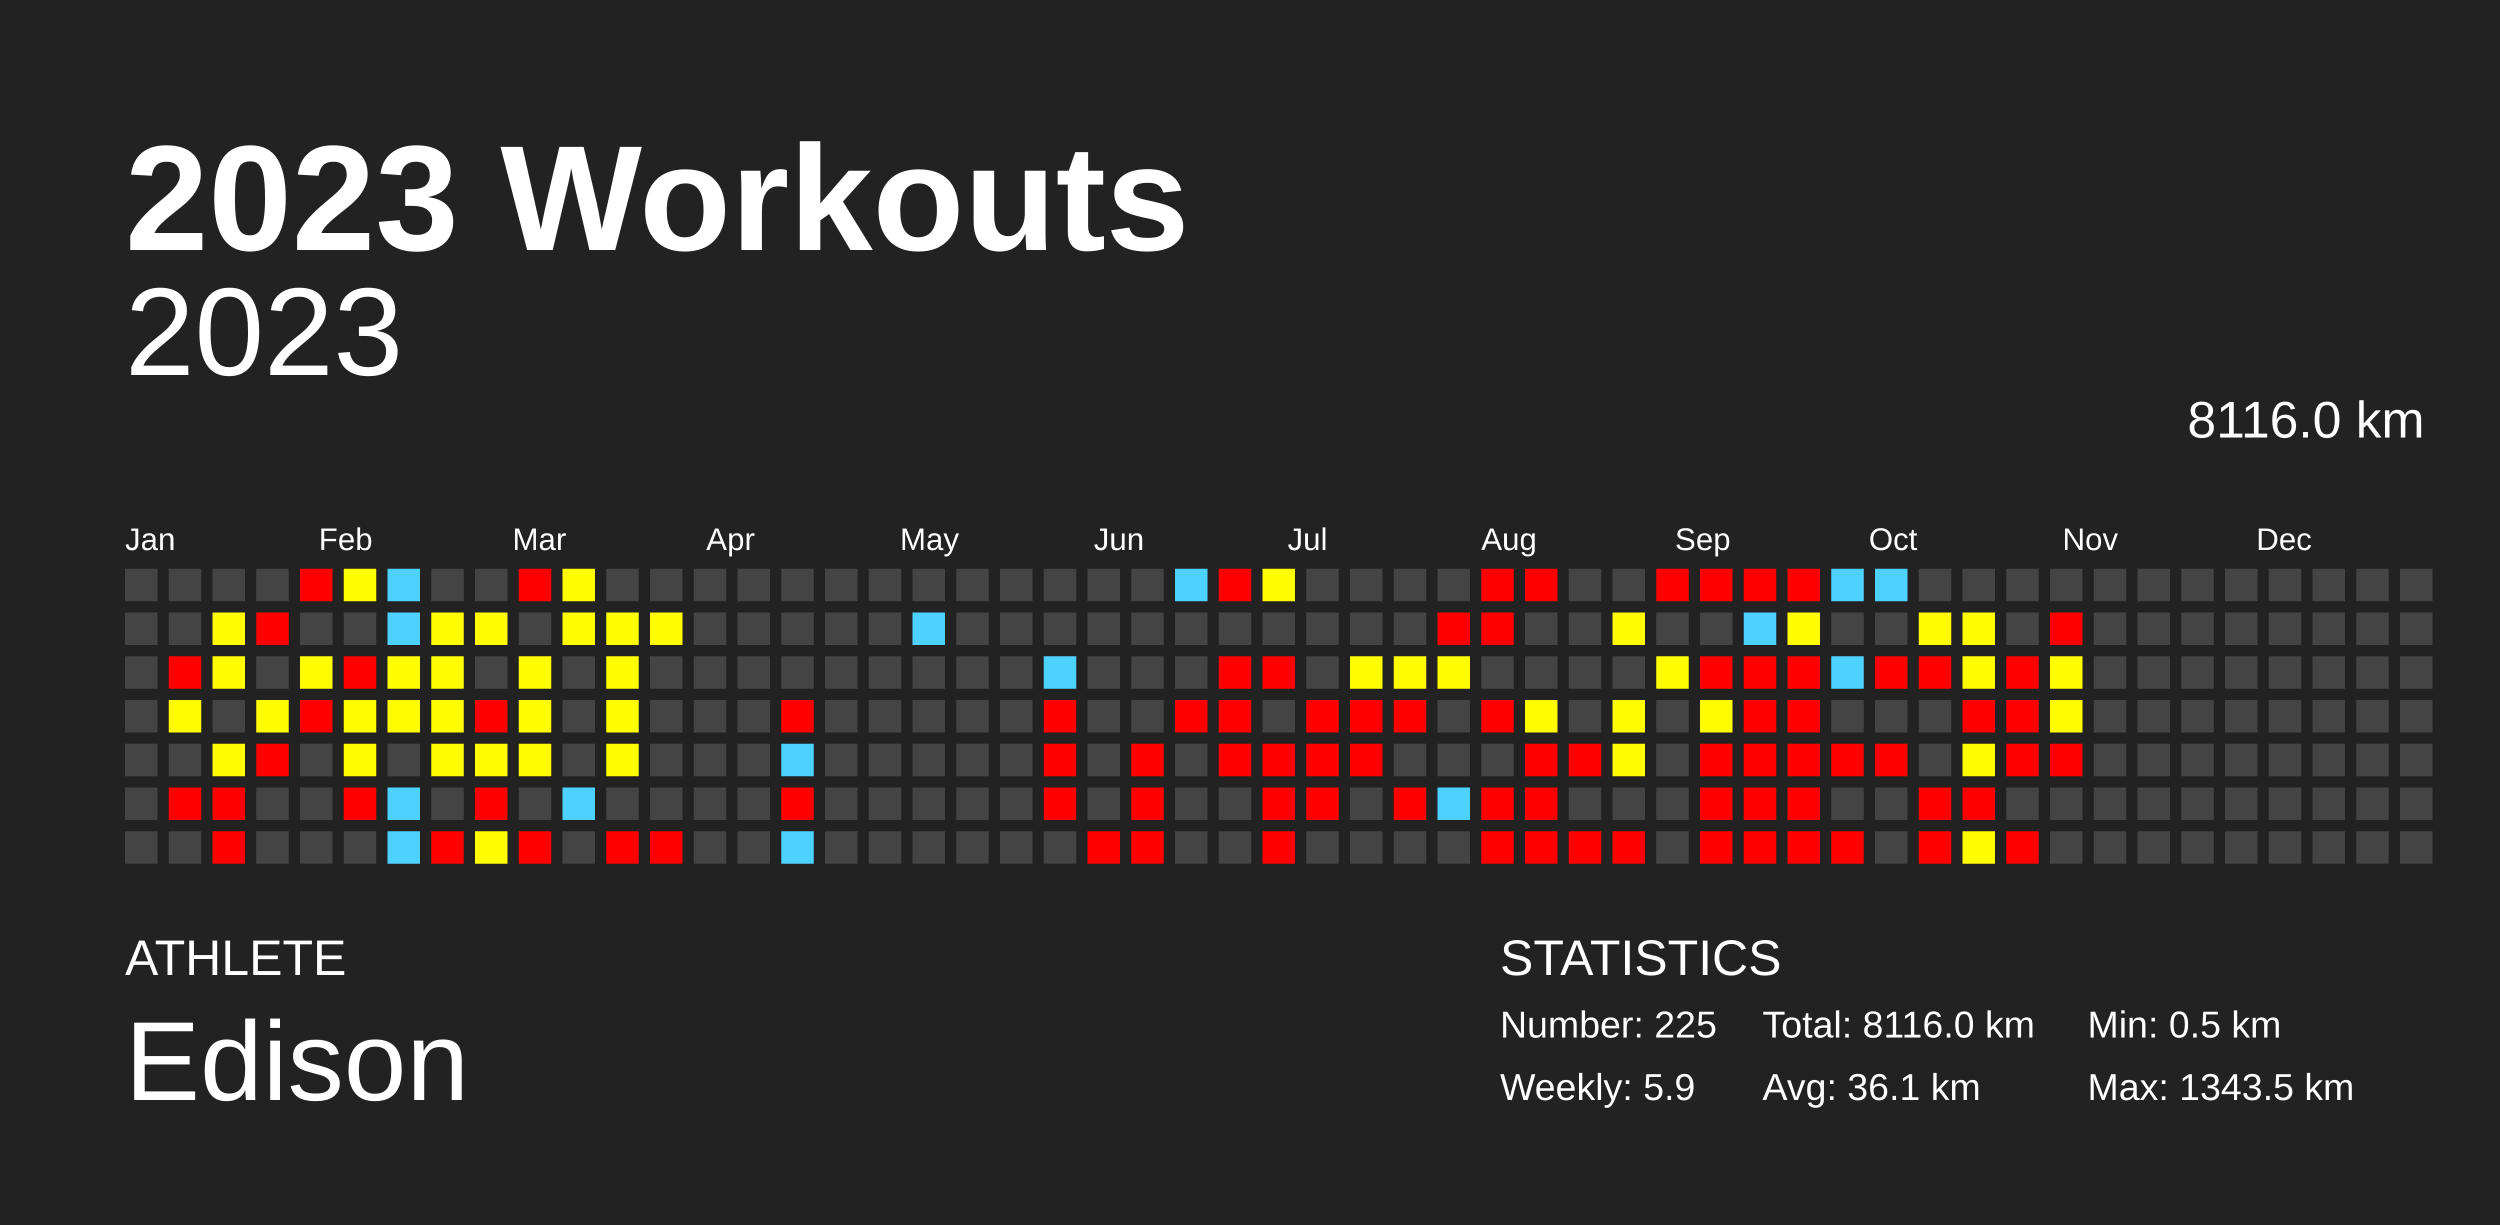
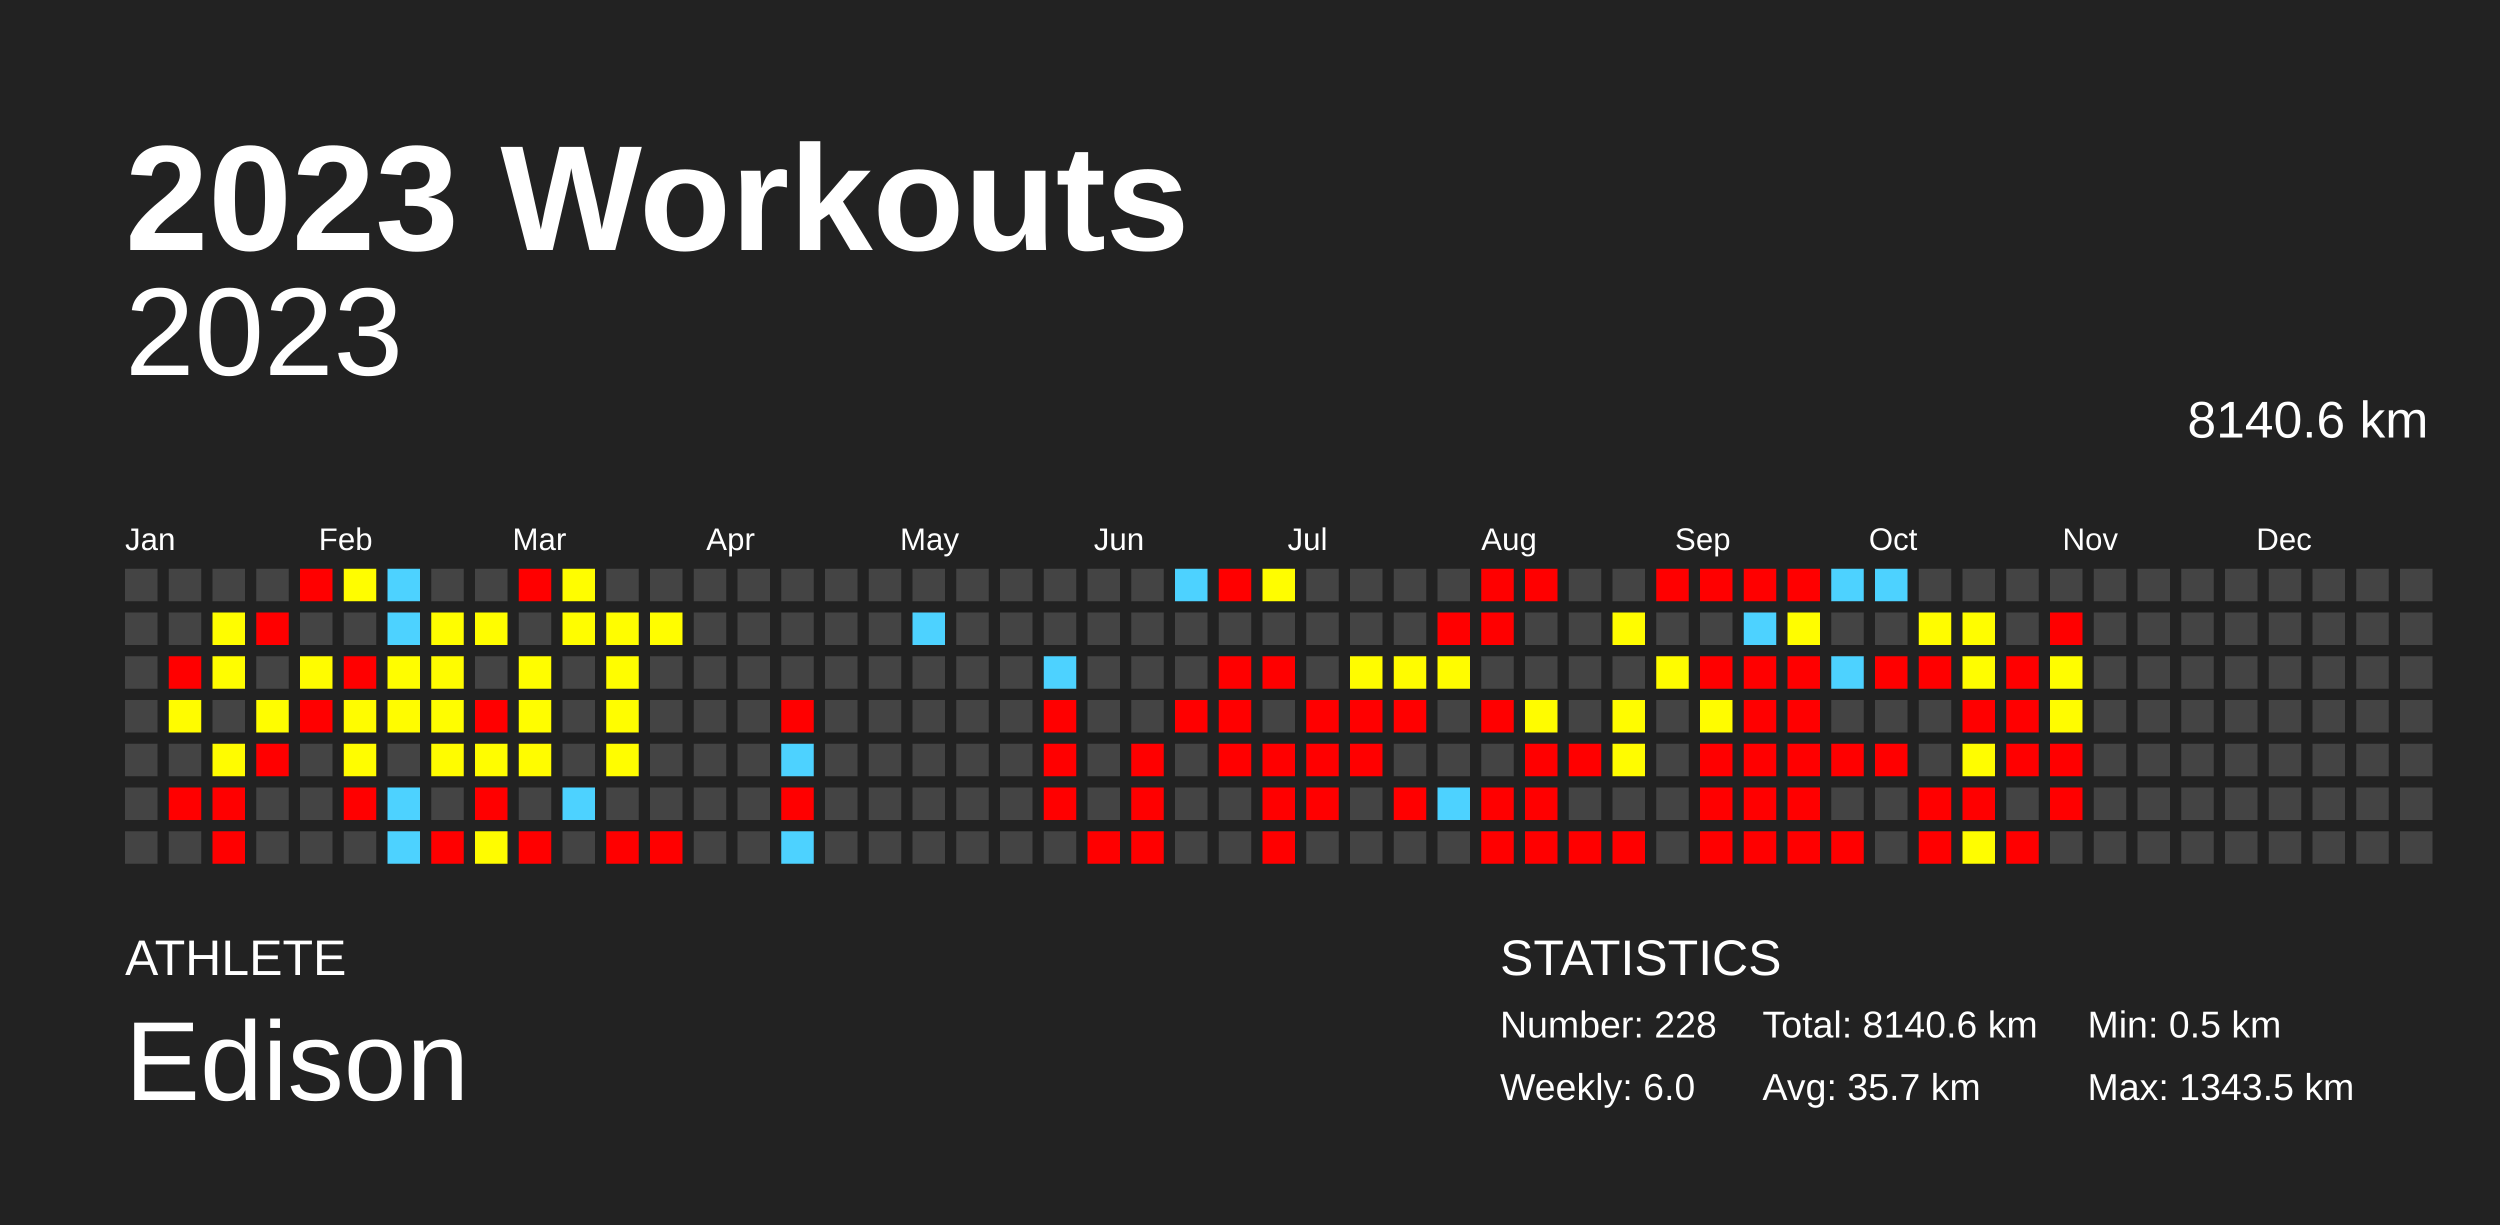
<svg xmlns="http://www.w3.org/2000/svg" baseProfile="full" height="98mm" version="1.1" viewBox="0,0,200,98" width="200mm">
  <defs />
  <rect fill="#222222" height="98" width="200" x="0" y="0" />
  <text fill="#FFFFFF" style="font-size:12px; font-family:Arial; font-weight:bold;" x="10" y="20">2023 Workouts</text>
  <text fill="#FFFFFF" style="font-size:4px; font-family:Arial" x="10" y="78">ATHLETE</text>
  <text fill="#FFFFFF" style="font-size:9px; font-family:Arial" x="10" y="88">Edison</text>
  <text fill="#FFFFFF" style="font-size:4px; font-family:Arial" x="120" y="78">STATISTICS</text>
-   <text fill="#FFFFFF" style="font-size:3px; font-family:Arial" x="120" y="83">Number: 225</text>
-   <text fill="#FFFFFF" style="font-size:3px; font-family:Arial" x="120" y="88">Weekly: 5.9</text>
-   <text fill="#FFFFFF" style="font-size:3px; font-family:Arial" x="141" y="83">Total: 8116.0 km</text>
-   <text fill="#FFFFFF" style="font-size:3px; font-family:Arial" x="141" y="88">Avg: 36.1 km</text>
+   <text fill="#FFFFFF" style="font-size:3px; font-family:Arial" x="120" y="83">Number: 228</text>
+   <text fill="#FFFFFF" style="font-size:3px; font-family:Arial" x="120" y="88">Weekly: 6.0</text>
+   <text fill="#FFFFFF" style="font-size:3px; font-family:Arial" x="141" y="83">Total: 8140.6 km</text>
+   <text fill="#FFFFFF" style="font-size:3px; font-family:Arial" x="141" y="88">Avg: 35.7 km</text>
  <text fill="#FFFFFF" style="font-size:3px; font-family:Arial" x="167" y="83">Min: 0.5 km</text>
  <text fill="#FFFFFF" style="font-size:3px; font-family:Arial" x="167" y="88">Max: 1343.5 km</text>
  <text alignment-baseline="hanging" fill="#FFFFFF" style="font-size:10.0px; font-family:Arial;" x="10" y="30">2023</text>
-   <text alignment-baseline="hanging" fill="#FFFFFF" style="font-size:4.125px; font-family:Arial;" x="175" y="35">8116.0 km</text>
+   <text alignment-baseline="hanging" fill="#FFFFFF" style="font-size:4.125px; font-family:Arial;" x="175" y="35">8140.6 km</text>
  <text fill="#FFFFFF" style="font-size:2.5px; font-family:Arial" x="10.0" y="44">Jan</text>
  <text fill="#FFFFFF" style="font-size:2.5px; font-family:Arial" x="25.5" y="44">Feb</text>
  <text fill="#FFFFFF" style="font-size:2.5px; font-family:Arial" x="41.0" y="44">Mar</text>
  <text fill="#FFFFFF" style="font-size:2.5px; font-family:Arial" x="56.5" y="44">Apr</text>
  <text fill="#FFFFFF" style="font-size:2.5px; font-family:Arial" x="72.0" y="44">May</text>
  <text fill="#FFFFFF" style="font-size:2.5px; font-family:Arial" x="87.5" y="44">Jun</text>
  <text fill="#FFFFFF" style="font-size:2.5px; font-family:Arial" x="103.0" y="44">Jul</text>
  <text fill="#FFFFFF" style="font-size:2.5px; font-family:Arial" x="118.5" y="44">Aug</text>
  <text fill="#FFFFFF" style="font-size:2.5px; font-family:Arial" x="134.0" y="44">Sep</text>
  <text fill="#FFFFFF" style="font-size:2.5px; font-family:Arial" x="149.5" y="44">Oct</text>
  <text fill="#FFFFFF" style="font-size:2.5px; font-family:Arial" x="165.0" y="44">Nov</text>
  <text fill="#FFFFFF" style="font-size:2.5px; font-family:Arial" x="180.5" y="44">Dec</text>
  <rect fill="#444444" height="2.6" width="2.6" x="10.0" y="45.5" />
  <rect fill="#444444" height="2.6" width="2.6" x="10.0" y="49.0" />
  <rect fill="#444444" height="2.6" width="2.6" x="10.0" y="52.5" />
  <rect fill="#444444" height="2.6" width="2.6" x="10.0" y="56.0" />
  <rect fill="#444444" height="2.6" width="2.6" x="10.0" y="59.5" />
  <rect fill="#444444" height="2.6" width="2.6" x="10.0" y="63.0" />
  <rect fill="#444444" height="2.6" width="2.6" x="10.0" y="66.5" />
  <rect fill="#444444" height="2.6" width="2.6" x="13.5" y="45.5" />
  <rect fill="#444444" height="2.6" width="2.6" x="13.5" y="49.0" />
  <rect fill="red" height="2.6" width="2.6" x="13.5" y="52.5" />
  <rect fill="#fffc00" height="2.6" width="2.6" x="13.5" y="56.0" />
  <rect fill="#444444" height="2.6" width="2.6" x="13.5" y="59.5" />
  <rect fill="red" height="2.6" width="2.6" x="13.5" y="63.0" />
  <rect fill="#444444" height="2.6" width="2.6" x="13.5" y="66.5" />
  <rect fill="#444444" height="2.6" width="2.6" x="17.0" y="45.5" />
  <rect fill="#fffd00" height="2.6" width="2.6" x="17.0" y="49.0" />
  <rect fill="#fffd00" height="2.6" width="2.6" x="17.0" y="52.5" />
  <rect fill="#444444" height="2.6" width="2.6" x="17.0" y="56.0" />
  <rect fill="#fffc00" height="2.6" width="2.6" x="17.0" y="59.5" />
  <rect fill="red" height="2.6" width="2.6" x="17.0" y="63.0" />
  <rect fill="red" height="2.6" width="2.6" x="17.0" y="66.5" />
  <rect fill="#444444" height="2.6" width="2.6" x="20.5" y="45.5" />
  <rect fill="red" height="2.6" width="2.6" x="20.5" y="49.0" />
  <rect fill="#444444" height="2.6" width="2.6" x="20.5" y="52.5" />
  <rect fill="#fffd00" height="2.6" width="2.6" x="20.5" y="56.0" />
  <rect fill="red" height="2.6" width="2.6" x="20.5" y="59.5" />
  <rect fill="#444444" height="2.6" width="2.6" x="20.5" y="63.0" />
  <rect fill="#444444" height="2.6" width="2.6" x="20.5" y="66.5" />
  <rect fill="red" height="2.6" width="2.6" x="24.0" y="45.5" />
  <rect fill="#444444" height="2.6" width="2.6" x="24.0" y="49.0" />
  <rect fill="#fffc00" height="2.6" width="2.6" x="24.0" y="52.5" />
  <rect fill="red" height="2.6" width="2.6" x="24.0" y="56.0" />
  <rect fill="#444444" height="2.6" width="2.6" x="24.0" y="59.5" />
  <rect fill="#444444" height="2.6" width="2.6" x="24.0" y="63.0" />
  <rect fill="#444444" height="2.6" width="2.6" x="24.0" y="66.5" />
  <rect fill="#fffd00" height="2.6" width="2.6" x="27.5" y="45.5" />
  <rect fill="#444444" height="2.6" width="2.6" x="27.5" y="49.0" />
  <rect fill="red" height="2.6" width="2.6" x="27.5" y="52.5" />
  <rect fill="#fffc00" height="2.6" width="2.6" x="27.5" y="56.0" />
  <rect fill="#fffd00" height="2.6" width="2.6" x="27.5" y="59.5" />
  <rect fill="red" height="2.6" width="2.6" x="27.5" y="63.0" />
  <rect fill="#444444" height="2.6" width="2.6" x="27.5" y="66.5" />
  <rect fill="#4dd2ff" height="2.6" width="2.6" x="31.0" y="45.5" />
  <rect fill="#4dd2ff" height="2.6" width="2.6" x="31.0" y="49.0" />
  <rect fill="#fffd00" height="2.6" width="2.6" x="31.0" y="52.5" />
  <rect fill="#fffc00" height="2.6" width="2.6" x="31.0" y="56.0" />
  <rect fill="#444444" height="2.6" width="2.6" x="31.0" y="59.5" />
  <rect fill="#4dd2ff" height="2.6" width="2.6" x="31.0" y="63.0" />
  <rect fill="#4dd2ff" height="2.6" width="2.6" x="31.0" y="66.5" />
  <rect fill="#444444" height="2.6" width="2.6" x="34.5" y="45.5" />
  <rect fill="#fffd00" height="2.6" width="2.6" x="34.5" y="49.0" />
  <rect fill="#fffc00" height="2.6" width="2.6" x="34.5" y="52.5" />
  <rect fill="#fffd00" height="2.6" width="2.6" x="34.5" y="56.0" />
  <rect fill="#fffc00" height="2.6" width="2.6" x="34.5" y="59.5" />
  <rect fill="#444444" height="2.6" width="2.6" x="34.5" y="63.0" />
  <rect fill="red" height="2.6" width="2.6" x="34.5" y="66.5" />
  <rect fill="#444444" height="2.6" width="2.6" x="38.0" y="45.5" />
  <rect fill="#fffd00" height="2.6" width="2.6" x="38.0" y="49.0" />
  <rect fill="#444444" height="2.6" width="2.6" x="38.0" y="52.5" />
  <rect fill="red" height="2.6" width="2.6" x="38.0" y="56.0" />
  <rect fill="#fffd00" height="2.6" width="2.6" x="38.0" y="59.5" />
  <rect fill="red" height="2.6" width="2.6" x="38.0" y="63.0" />
  <rect fill="#fffc00" height="2.6" width="2.6" x="38.0" y="66.5" />
  <rect fill="red" height="2.6" width="2.6" x="41.5" y="45.5" />
  <rect fill="#444444" height="2.6" width="2.6" x="41.5" y="49.0" />
  <rect fill="#fffd00" height="2.6" width="2.6" x="41.5" y="52.5" />
  <rect fill="#fffd00" height="2.6" width="2.6" x="41.5" y="56.0" />
  <rect fill="#fffc00" height="2.6" width="2.6" x="41.5" y="59.5" />
  <rect fill="#444444" height="2.6" width="2.6" x="41.5" y="63.0" />
  <rect fill="red" height="2.6" width="2.6" x="41.5" y="66.5" />
  <rect fill="#fffd00" height="2.6" width="2.6" x="45.0" y="45.5" />
  <rect fill="#fffd00" height="2.6" width="2.6" x="45.0" y="49.0" />
  <rect fill="#444444" height="2.6" width="2.6" x="45.0" y="52.5" />
  <rect fill="#444444" height="2.6" width="2.6" x="45.0" y="56.0" />
  <rect fill="#444444" height="2.6" width="2.6" x="45.0" y="59.5" />
  <rect fill="#4dd2ff" height="2.6" width="2.6" x="45.0" y="63.0" />
  <rect fill="#444444" height="2.6" width="2.6" x="45.0" y="66.5" />
  <rect fill="#444444" height="2.6" width="2.6" x="48.5" y="45.5" />
  <rect fill="#fffd00" height="2.6" width="2.6" x="48.5" y="49.0" />
  <rect fill="#fffd00" height="2.6" width="2.6" x="48.5" y="52.5" />
  <rect fill="#fffd00" height="2.6" width="2.6" x="48.5" y="56.0" />
  <rect fill="#fffd00" height="2.6" width="2.6" x="48.5" y="59.5" />
  <rect fill="#444444" height="2.6" width="2.6" x="48.5" y="63.0" />
  <rect fill="red" height="2.6" width="2.6" x="48.5" y="66.5" />
  <rect fill="#444444" height="2.6" width="2.6" x="52.0" y="45.5" />
  <rect fill="#fffd00" height="2.6" width="2.6" x="52.0" y="49.0" />
  <rect fill="#444444" height="2.6" width="2.6" x="52.0" y="52.5" />
  <rect fill="#444444" height="2.6" width="2.6" x="52.0" y="56.0" />
  <rect fill="#444444" height="2.6" width="2.6" x="52.0" y="59.5" />
  <rect fill="#444444" height="2.6" width="2.6" x="52.0" y="63.0" />
  <rect fill="red" height="2.6" width="2.6" x="52.0" y="66.5" />
  <rect fill="#444444" height="2.6" width="2.6" x="55.5" y="45.5" />
  <rect fill="#444444" height="2.6" width="2.6" x="55.5" y="49.0" />
  <rect fill="#444444" height="2.6" width="2.6" x="55.5" y="52.5" />
  <rect fill="#444444" height="2.6" width="2.6" x="55.5" y="56.0" />
  <rect fill="#444444" height="2.6" width="2.6" x="55.5" y="59.5" />
  <rect fill="#444444" height="2.6" width="2.6" x="55.5" y="63.0" />
  <rect fill="#444444" height="2.6" width="2.6" x="55.5" y="66.5" />
  <rect fill="#444444" height="2.6" width="2.6" x="59.0" y="45.5" />
  <rect fill="#444444" height="2.6" width="2.6" x="59.0" y="49.0" />
  <rect fill="#444444" height="2.6" width="2.6" x="59.0" y="52.5" />
  <rect fill="#444444" height="2.6" width="2.6" x="59.0" y="56.0" />
  <rect fill="#444444" height="2.6" width="2.6" x="59.0" y="59.5" />
  <rect fill="#444444" height="2.6" width="2.6" x="59.0" y="63.0" />
  <rect fill="#444444" height="2.6" width="2.6" x="59.0" y="66.5" />
  <rect fill="#444444" height="2.6" width="2.6" x="62.5" y="45.5" />
  <rect fill="#444444" height="2.6" width="2.6" x="62.5" y="49.0" />
  <rect fill="#444444" height="2.6" width="2.6" x="62.5" y="52.5" />
  <rect fill="red" height="2.6" width="2.6" x="62.5" y="56.0" />
  <rect fill="#4dd2ff" height="2.6" width="2.6" x="62.5" y="59.5" />
  <rect fill="red" height="2.6" width="2.6" x="62.5" y="63.0" />
  <rect fill="#4dd2ff" height="2.6" width="2.6" x="62.5" y="66.5" />
  <rect fill="#444444" height="2.6" width="2.6" x="66.0" y="45.5" />
  <rect fill="#444444" height="2.6" width="2.6" x="66.0" y="49.0" />
  <rect fill="#444444" height="2.6" width="2.6" x="66.0" y="52.5" />
  <rect fill="#444444" height="2.6" width="2.6" x="66.0" y="56.0" />
  <rect fill="#444444" height="2.6" width="2.6" x="66.0" y="59.5" />
  <rect fill="#444444" height="2.6" width="2.6" x="66.0" y="63.0" />
  <rect fill="#444444" height="2.6" width="2.6" x="66.0" y="66.5" />
  <rect fill="#444444" height="2.6" width="2.6" x="69.5" y="45.5" />
  <rect fill="#444444" height="2.6" width="2.6" x="69.5" y="49.0" />
  <rect fill="#444444" height="2.6" width="2.6" x="69.5" y="52.5" />
  <rect fill="#444444" height="2.6" width="2.6" x="69.5" y="56.0" />
  <rect fill="#444444" height="2.6" width="2.6" x="69.5" y="59.5" />
  <rect fill="#444444" height="2.6" width="2.6" x="69.5" y="63.0" />
  <rect fill="#444444" height="2.6" width="2.6" x="69.5" y="66.5" />
  <rect fill="#444444" height="2.6" width="2.6" x="73.0" y="45.5" />
  <rect fill="#4dd2ff" height="2.6" width="2.6" x="73.0" y="49.0" />
  <rect fill="#444444" height="2.6" width="2.6" x="73.0" y="52.5" />
  <rect fill="#444444" height="2.6" width="2.6" x="73.0" y="56.0" />
  <rect fill="#444444" height="2.6" width="2.6" x="73.0" y="59.5" />
  <rect fill="#444444" height="2.6" width="2.6" x="73.0" y="63.0" />
  <rect fill="#444444" height="2.6" width="2.6" x="73.0" y="66.5" />
  <rect fill="#444444" height="2.6" width="2.6" x="76.5" y="45.5" />
  <rect fill="#444444" height="2.6" width="2.6" x="76.5" y="49.0" />
  <rect fill="#444444" height="2.6" width="2.6" x="76.5" y="52.5" />
  <rect fill="#444444" height="2.6" width="2.6" x="76.5" y="56.0" />
  <rect fill="#444444" height="2.6" width="2.6" x="76.5" y="59.5" />
  <rect fill="#444444" height="2.6" width="2.6" x="76.5" y="63.0" />
  <rect fill="#444444" height="2.6" width="2.6" x="76.5" y="66.5" />
  <rect fill="#444444" height="2.6" width="2.6" x="80.0" y="45.5" />
  <rect fill="#444444" height="2.6" width="2.6" x="80.0" y="49.0" />
  <rect fill="#444444" height="2.6" width="2.6" x="80.0" y="52.5" />
  <rect fill="#444444" height="2.6" width="2.6" x="80.0" y="56.0" />
  <rect fill="#444444" height="2.6" width="2.6" x="80.0" y="59.5" />
  <rect fill="#444444" height="2.6" width="2.6" x="80.0" y="63.0" />
  <rect fill="#444444" height="2.6" width="2.6" x="80.0" y="66.5" />
  <rect fill="#444444" height="2.6" width="2.6" x="83.5" y="45.5" />
  <rect fill="#444444" height="2.6" width="2.6" x="83.5" y="49.0" />
  <rect fill="#4dd2ff" height="2.6" width="2.6" x="83.5" y="52.5" />
  <rect fill="red" height="2.6" width="2.6" x="83.5" y="56.0" />
  <rect fill="red" height="2.6" width="2.6" x="83.5" y="59.5" />
  <rect fill="red" height="2.6" width="2.6" x="83.5" y="63.0" />
  <rect fill="#444444" height="2.6" width="2.6" x="83.5" y="66.5" />
  <rect fill="#444444" height="2.6" width="2.6" x="87.0" y="45.5" />
  <rect fill="#444444" height="2.6" width="2.6" x="87.0" y="49.0" />
  <rect fill="#444444" height="2.6" width="2.6" x="87.0" y="52.5" />
  <rect fill="#444444" height="2.6" width="2.6" x="87.0" y="56.0" />
  <rect fill="#444444" height="2.6" width="2.6" x="87.0" y="59.5" />
  <rect fill="#444444" height="2.6" width="2.6" x="87.0" y="63.0" />
  <rect fill="red" height="2.6" width="2.6" x="87.0" y="66.5" />
  <rect fill="#444444" height="2.6" width="2.6" x="90.5" y="45.5" />
  <rect fill="#444444" height="2.6" width="2.6" x="90.5" y="49.0" />
  <rect fill="#444444" height="2.6" width="2.6" x="90.5" y="52.5" />
  <rect fill="#444444" height="2.6" width="2.6" x="90.5" y="56.0" />
  <rect fill="red" height="2.6" width="2.6" x="90.5" y="59.5" />
  <rect fill="red" height="2.6" width="2.6" x="90.5" y="63.0" />
  <rect fill="red" height="2.6" width="2.6" x="90.5" y="66.5" />
  <rect fill="#4dd2ff" height="2.6" width="2.6" x="94.0" y="45.5" />
  <rect fill="#444444" height="2.6" width="2.6" x="94.0" y="49.0" />
  <rect fill="#444444" height="2.6" width="2.6" x="94.0" y="52.5" />
  <rect fill="red" height="2.6" width="2.6" x="94.0" y="56.0" />
  <rect fill="#444444" height="2.6" width="2.6" x="94.0" y="59.5" />
  <rect fill="#444444" height="2.6" width="2.6" x="94.0" y="63.0" />
  <rect fill="#444444" height="2.6" width="2.6" x="94.0" y="66.5" />
  <rect fill="red" height="2.6" width="2.6" x="97.5" y="45.5" />
  <rect fill="#444444" height="2.6" width="2.6" x="97.5" y="49.0" />
  <rect fill="red" height="2.6" width="2.6" x="97.5" y="52.5" />
  <rect fill="red" height="2.6" width="2.6" x="97.5" y="56.0" />
  <rect fill="red" height="2.6" width="2.6" x="97.5" y="59.5" />
  <rect fill="#444444" height="2.6" width="2.6" x="97.5" y="63.0" />
  <rect fill="#444444" height="2.6" width="2.6" x="97.5" y="66.5" />
  <rect fill="#fffd00" height="2.6" width="2.6" x="101.0" y="45.5" />
  <rect fill="#444444" height="2.6" width="2.6" x="101.0" y="49.0" />
  <rect fill="red" height="2.6" width="2.6" x="101.0" y="52.5" />
  <rect fill="#444444" height="2.6" width="2.6" x="101.0" y="56.0" />
  <rect fill="red" height="2.6" width="2.6" x="101.0" y="59.5" />
  <rect fill="red" height="2.6" width="2.6" x="101.0" y="63.0" />
  <rect fill="red" height="2.6" width="2.6" x="101.0" y="66.5" />
  <rect fill="#444444" height="2.6" width="2.6" x="104.5" y="45.5" />
  <rect fill="#444444" height="2.6" width="2.6" x="104.5" y="49.0" />
  <rect fill="#444444" height="2.6" width="2.6" x="104.5" y="52.5" />
  <rect fill="red" height="2.6" width="2.6" x="104.5" y="56.0" />
  <rect fill="red" height="2.6" width="2.6" x="104.5" y="59.5" />
  <rect fill="red" height="2.6" width="2.6" x="104.5" y="63.0" />
  <rect fill="#444444" height="2.6" width="2.6" x="104.5" y="66.5" />
  <rect fill="#444444" height="2.6" width="2.6" x="108.0" y="45.5" />
  <rect fill="#444444" height="2.6" width="2.6" x="108.0" y="49.0" />
  <rect fill="#fffc00" height="2.6" width="2.6" x="108.0" y="52.5" />
  <rect fill="red" height="2.6" width="2.6" x="108.0" y="56.0" />
  <rect fill="red" height="2.6" width="2.6" x="108.0" y="59.5" />
  <rect fill="#444444" height="2.6" width="2.6" x="108.0" y="63.0" />
  <rect fill="#444444" height="2.6" width="2.6" x="108.0" y="66.5" />
  <rect fill="#444444" height="2.6" width="2.6" x="111.5" y="45.5" />
  <rect fill="#444444" height="2.6" width="2.6" x="111.5" y="49.0" />
  <rect fill="#fffc00" height="2.6" width="2.6" x="111.5" y="52.5" />
  <rect fill="red" height="2.6" width="2.6" x="111.5" y="56.0" />
  <rect fill="#444444" height="2.6" width="2.6" x="111.5" y="59.5" />
  <rect fill="red" height="2.6" width="2.6" x="111.5" y="63.0" />
  <rect fill="#444444" height="2.6" width="2.6" x="111.5" y="66.5" />
  <rect fill="#444444" height="2.6" width="2.6" x="115.0" y="45.5" />
  <rect fill="red" height="2.6" width="2.6" x="115.0" y="49.0" />
  <rect fill="#fffc00" height="2.6" width="2.6" x="115.0" y="52.5" />
  <rect fill="#444444" height="2.6" width="2.6" x="115.0" y="56.0" />
  <rect fill="#444444" height="2.6" width="2.6" x="115.0" y="59.5" />
  <rect fill="#4dd2ff" height="2.6" width="2.6" x="115.0" y="63.0" />
  <rect fill="#444444" height="2.6" width="2.6" x="115.0" y="66.5" />
  <rect fill="red" height="2.6" width="2.6" x="118.5" y="45.5" />
  <rect fill="red" height="2.6" width="2.6" x="118.5" y="49.0" />
  <rect fill="#444444" height="2.6" width="2.6" x="118.5" y="52.5" />
  <rect fill="red" height="2.6" width="2.6" x="118.5" y="56.0" />
  <rect fill="#444444" height="2.6" width="2.6" x="118.5" y="59.5" />
  <rect fill="red" height="2.6" width="2.6" x="118.5" y="63.0" />
  <rect fill="red" height="2.6" width="2.6" x="118.5" y="66.5" />
  <rect fill="red" height="2.6" width="2.6" x="122.0" y="45.5" />
  <rect fill="#444444" height="2.6" width="2.6" x="122.0" y="49.0" />
  <rect fill="#444444" height="2.6" width="2.6" x="122.0" y="52.5" />
  <rect fill="#fffc00" height="2.6" width="2.6" x="122.0" y="56.0" />
  <rect fill="red" height="2.6" width="2.6" x="122.0" y="59.5" />
  <rect fill="red" height="2.6" width="2.6" x="122.0" y="63.0" />
  <rect fill="red" height="2.6" width="2.6" x="122.0" y="66.5" />
  <rect fill="#444444" height="2.6" width="2.6" x="125.5" y="45.5" />
  <rect fill="#444444" height="2.6" width="2.6" x="125.5" y="49.0" />
  <rect fill="#444444" height="2.6" width="2.6" x="125.5" y="52.5" />
  <rect fill="#444444" height="2.6" width="2.6" x="125.5" y="56.0" />
  <rect fill="red" height="2.6" width="2.6" x="125.5" y="59.5" />
  <rect fill="#444444" height="2.6" width="2.6" x="125.5" y="63.0" />
  <rect fill="red" height="2.6" width="2.6" x="125.5" y="66.5" />
  <rect fill="#444444" height="2.6" width="2.6" x="129.0" y="45.5" />
  <rect fill="#fffc00" height="2.6" width="2.6" x="129.0" y="49.0" />
  <rect fill="#444444" height="2.6" width="2.6" x="129.0" y="52.5" />
  <rect fill="#fffc00" height="2.6" width="2.6" x="129.0" y="56.0" />
  <rect fill="#fffc00" height="2.6" width="2.6" x="129.0" y="59.5" />
  <rect fill="#444444" height="2.6" width="2.6" x="129.0" y="63.0" />
  <rect fill="red" height="2.6" width="2.6" x="129.0" y="66.5" />
  <rect fill="red" height="2.6" width="2.6" x="132.5" y="45.5" />
  <rect fill="#444444" height="2.6" width="2.6" x="132.5" y="49.0" />
  <rect fill="#fffc00" height="2.6" width="2.6" x="132.5" y="52.5" />
  <rect fill="#444444" height="2.6" width="2.6" x="132.5" y="56.0" />
  <rect fill="#444444" height="2.6" width="2.6" x="132.5" y="59.5" />
  <rect fill="#444444" height="2.6" width="2.6" x="132.5" y="63.0" />
  <rect fill="#444444" height="2.6" width="2.6" x="132.5" y="66.5" />
  <rect fill="red" height="2.6" width="2.6" x="136.0" y="45.5" />
  <rect fill="#444444" height="2.6" width="2.6" x="136.0" y="49.0" />
  <rect fill="red" height="2.6" width="2.6" x="136.0" y="52.5" />
  <rect fill="#fffc00" height="2.6" width="2.6" x="136.0" y="56.0" />
  <rect fill="red" height="2.6" width="2.6" x="136.0" y="59.5" />
  <rect fill="red" height="2.6" width="2.6" x="136.0" y="63.0" />
  <rect fill="red" height="2.6" width="2.6" x="136.0" y="66.5" />
  <rect fill="red" height="2.6" width="2.6" x="139.5" y="45.5" />
  <rect fill="#4dd2ff" height="2.6" width="2.6" x="139.5" y="49.0" />
  <rect fill="red" height="2.6" width="2.6" x="139.5" y="52.5" />
  <rect fill="red" height="2.6" width="2.6" x="139.5" y="56.0" />
  <rect fill="red" height="2.6" width="2.6" x="139.5" y="59.5" />
  <rect fill="red" height="2.6" width="2.6" x="139.5" y="63.0" />
  <rect fill="red" height="2.6" width="2.6" x="139.5" y="66.5" />
  <rect fill="red" height="2.6" width="2.6" x="143.0" y="45.5" />
  <rect fill="#fffd00" height="2.6" width="2.6" x="143.0" y="49.0" />
  <rect fill="red" height="2.6" width="2.6" x="143.0" y="52.5" />
  <rect fill="red" height="2.6" width="2.6" x="143.0" y="56.0" />
  <rect fill="red" height="2.6" width="2.6" x="143.0" y="59.5" />
  <rect fill="red" height="2.6" width="2.6" x="143.0" y="63.0" />
  <rect fill="red" height="2.6" width="2.6" x="143.0" y="66.5" />
  <rect fill="#4dd2ff" height="2.6" width="2.6" x="146.5" y="45.5" />
  <rect fill="#444444" height="2.6" width="2.6" x="146.5" y="49.0" />
  <rect fill="#4dd2ff" height="2.6" width="2.6" x="146.5" y="52.5" />
  <rect fill="#444444" height="2.6" width="2.6" x="146.5" y="56.0" />
  <rect fill="red" height="2.6" width="2.6" x="146.5" y="59.5" />
  <rect fill="#444444" height="2.6" width="2.6" x="146.5" y="63.0" />
  <rect fill="red" height="2.6" width="2.6" x="146.5" y="66.5" />
  <rect fill="#4dd2ff" height="2.6" width="2.6" x="150.0" y="45.5" />
  <rect fill="#444444" height="2.6" width="2.6" x="150.0" y="49.0" />
  <rect fill="red" height="2.6" width="2.6" x="150.0" y="52.5" />
  <rect fill="#444444" height="2.6" width="2.6" x="150.0" y="56.0" />
  <rect fill="red" height="2.6" width="2.6" x="150.0" y="59.5" />
  <rect fill="#444444" height="2.6" width="2.6" x="150.0" y="63.0" />
  <rect fill="#444444" height="2.6" width="2.6" x="150.0" y="66.5" />
  <rect fill="#444444" height="2.6" width="2.6" x="153.5" y="45.5" />
  <rect fill="#fffc00" height="2.6" width="2.6" x="153.5" y="49.0" />
  <rect fill="red" height="2.6" width="2.6" x="153.5" y="52.5" />
  <rect fill="#444444" height="2.6" width="2.6" x="153.5" y="56.0" />
  <rect fill="#444444" height="2.6" width="2.6" x="153.5" y="59.5" />
  <rect fill="red" height="2.6" width="2.6" x="153.5" y="63.0" />
  <rect fill="red" height="2.6" width="2.6" x="153.5" y="66.5" />
  <rect fill="#444444" height="2.6" width="2.6" x="157.0" y="45.5" />
  <rect fill="#fffd00" height="2.6" width="2.6" x="157.0" y="49.0" />
  <rect fill="#fffd00" height="2.6" width="2.6" x="157.0" y="52.5" />
  <rect fill="red" height="2.6" width="2.6" x="157.0" y="56.0" />
  <rect fill="#fffd00" height="2.6" width="2.6" x="157.0" y="59.5" />
  <rect fill="red" height="2.6" width="2.6" x="157.0" y="63.0" />
  <rect fill="#fffd00" height="2.6" width="2.6" x="157.0" y="66.5" />
  <rect fill="#444444" height="2.6" width="2.6" x="160.5" y="45.5" />
  <rect fill="#444444" height="2.6" width="2.6" x="160.5" y="49.0" />
  <rect fill="red" height="2.6" width="2.6" x="160.5" y="52.5" />
  <rect fill="red" height="2.6" width="2.6" x="160.5" y="56.0" />
  <rect fill="red" height="2.6" width="2.6" x="160.5" y="59.5" />
  <rect fill="#444444" height="2.6" width="2.6" x="160.5" y="63.0" />
  <rect fill="red" height="2.6" width="2.6" x="160.5" y="66.5" />
  <rect fill="#444444" height="2.6" width="2.6" x="164.0" y="45.5" />
  <rect fill="red" height="2.6" width="2.6" x="164.0" y="49.0" />
  <rect fill="#fffd00" height="2.6" width="2.6" x="164.0" y="52.5" />
  <rect fill="#fffc00" height="2.6" width="2.6" x="164.0" y="56.0" />
  <rect fill="red" height="2.6" width="2.6" x="164.0" y="59.5" />
-   <rect fill="#444444" height="2.6" width="2.6" x="164.0" y="63.0" />
+   <rect fill="red" height="2.6" width="2.6" x="164.0" y="63.0" />
  <rect fill="#444444" height="2.6" width="2.6" x="164.0" y="66.5" />
  <rect fill="#444444" height="2.6" width="2.6" x="167.5" y="45.5" />
  <rect fill="#444444" height="2.6" width="2.6" x="167.5" y="49.0" />
  <rect fill="#444444" height="2.6" width="2.6" x="167.5" y="52.5" />
  <rect fill="#444444" height="2.6" width="2.6" x="167.5" y="56.0" />
  <rect fill="#444444" height="2.6" width="2.6" x="167.5" y="59.5" />
  <rect fill="#444444" height="2.6" width="2.6" x="167.5" y="63.0" />
  <rect fill="#444444" height="2.6" width="2.6" x="167.5" y="66.5" />
  <rect fill="#444444" height="2.6" width="2.6" x="171.0" y="45.5" />
  <rect fill="#444444" height="2.6" width="2.6" x="171.0" y="49.0" />
  <rect fill="#444444" height="2.6" width="2.6" x="171.0" y="52.5" />
  <rect fill="#444444" height="2.6" width="2.6" x="171.0" y="56.0" />
  <rect fill="#444444" height="2.6" width="2.6" x="171.0" y="59.5" />
  <rect fill="#444444" height="2.6" width="2.6" x="171.0" y="63.0" />
  <rect fill="#444444" height="2.6" width="2.6" x="171.0" y="66.5" />
  <rect fill="#444444" height="2.6" width="2.6" x="174.5" y="45.5" />
  <rect fill="#444444" height="2.6" width="2.6" x="174.5" y="49.0" />
  <rect fill="#444444" height="2.6" width="2.6" x="174.5" y="52.5" />
  <rect fill="#444444" height="2.6" width="2.6" x="174.5" y="56.0" />
  <rect fill="#444444" height="2.6" width="2.6" x="174.5" y="59.5" />
  <rect fill="#444444" height="2.6" width="2.6" x="174.5" y="63.0" />
  <rect fill="#444444" height="2.6" width="2.6" x="174.5" y="66.5" />
  <rect fill="#444444" height="2.6" width="2.6" x="178.0" y="45.5" />
  <rect fill="#444444" height="2.6" width="2.6" x="178.0" y="49.0" />
  <rect fill="#444444" height="2.6" width="2.6" x="178.0" y="52.5" />
  <rect fill="#444444" height="2.6" width="2.6" x="178.0" y="56.0" />
  <rect fill="#444444" height="2.6" width="2.6" x="178.0" y="59.5" />
  <rect fill="#444444" height="2.6" width="2.6" x="178.0" y="63.0" />
  <rect fill="#444444" height="2.6" width="2.6" x="178.0" y="66.5" />
  <rect fill="#444444" height="2.6" width="2.6" x="181.5" y="45.5" />
  <rect fill="#444444" height="2.6" width="2.6" x="181.5" y="49.0" />
  <rect fill="#444444" height="2.6" width="2.6" x="181.5" y="52.5" />
  <rect fill="#444444" height="2.6" width="2.6" x="181.5" y="56.0" />
  <rect fill="#444444" height="2.6" width="2.6" x="181.5" y="59.5" />
  <rect fill="#444444" height="2.6" width="2.6" x="181.5" y="63.0" />
  <rect fill="#444444" height="2.6" width="2.6" x="181.5" y="66.5" />
  <rect fill="#444444" height="2.6" width="2.6" x="185.0" y="45.5" />
  <rect fill="#444444" height="2.6" width="2.6" x="185.0" y="49.0" />
  <rect fill="#444444" height="2.6" width="2.6" x="185.0" y="52.5" />
  <rect fill="#444444" height="2.6" width="2.6" x="185.0" y="56.0" />
  <rect fill="#444444" height="2.6" width="2.6" x="185.0" y="59.5" />
  <rect fill="#444444" height="2.6" width="2.6" x="185.0" y="63.0" />
  <rect fill="#444444" height="2.6" width="2.6" x="185.0" y="66.5" />
  <rect fill="#444444" height="2.6" width="2.6" x="188.5" y="45.5" />
  <rect fill="#444444" height="2.6" width="2.6" x="188.5" y="49.0" />
  <rect fill="#444444" height="2.6" width="2.6" x="188.5" y="52.5" />
  <rect fill="#444444" height="2.6" width="2.6" x="188.5" y="56.0" />
  <rect fill="#444444" height="2.6" width="2.6" x="188.5" y="59.5" />
  <rect fill="#444444" height="2.6" width="2.6" x="188.5" y="63.0" />
  <rect fill="#444444" height="2.6" width="2.6" x="188.5" y="66.5" />
  <rect fill="#444444" height="2.6" width="2.6" x="192.0" y="45.5" />
  <rect fill="#444444" height="2.6" width="2.6" x="192.0" y="49.0" />
  <rect fill="#444444" height="2.6" width="2.6" x="192.0" y="52.5" />
  <rect fill="#444444" height="2.6" width="2.6" x="192.0" y="56.0" />
  <rect fill="#444444" height="2.6" width="2.6" x="192.0" y="59.5" />
  <rect fill="#444444" height="2.6" width="2.6" x="192.0" y="63.0" />
  <rect fill="#444444" height="2.6" width="2.6" x="192.0" y="66.5" />
</svg>
